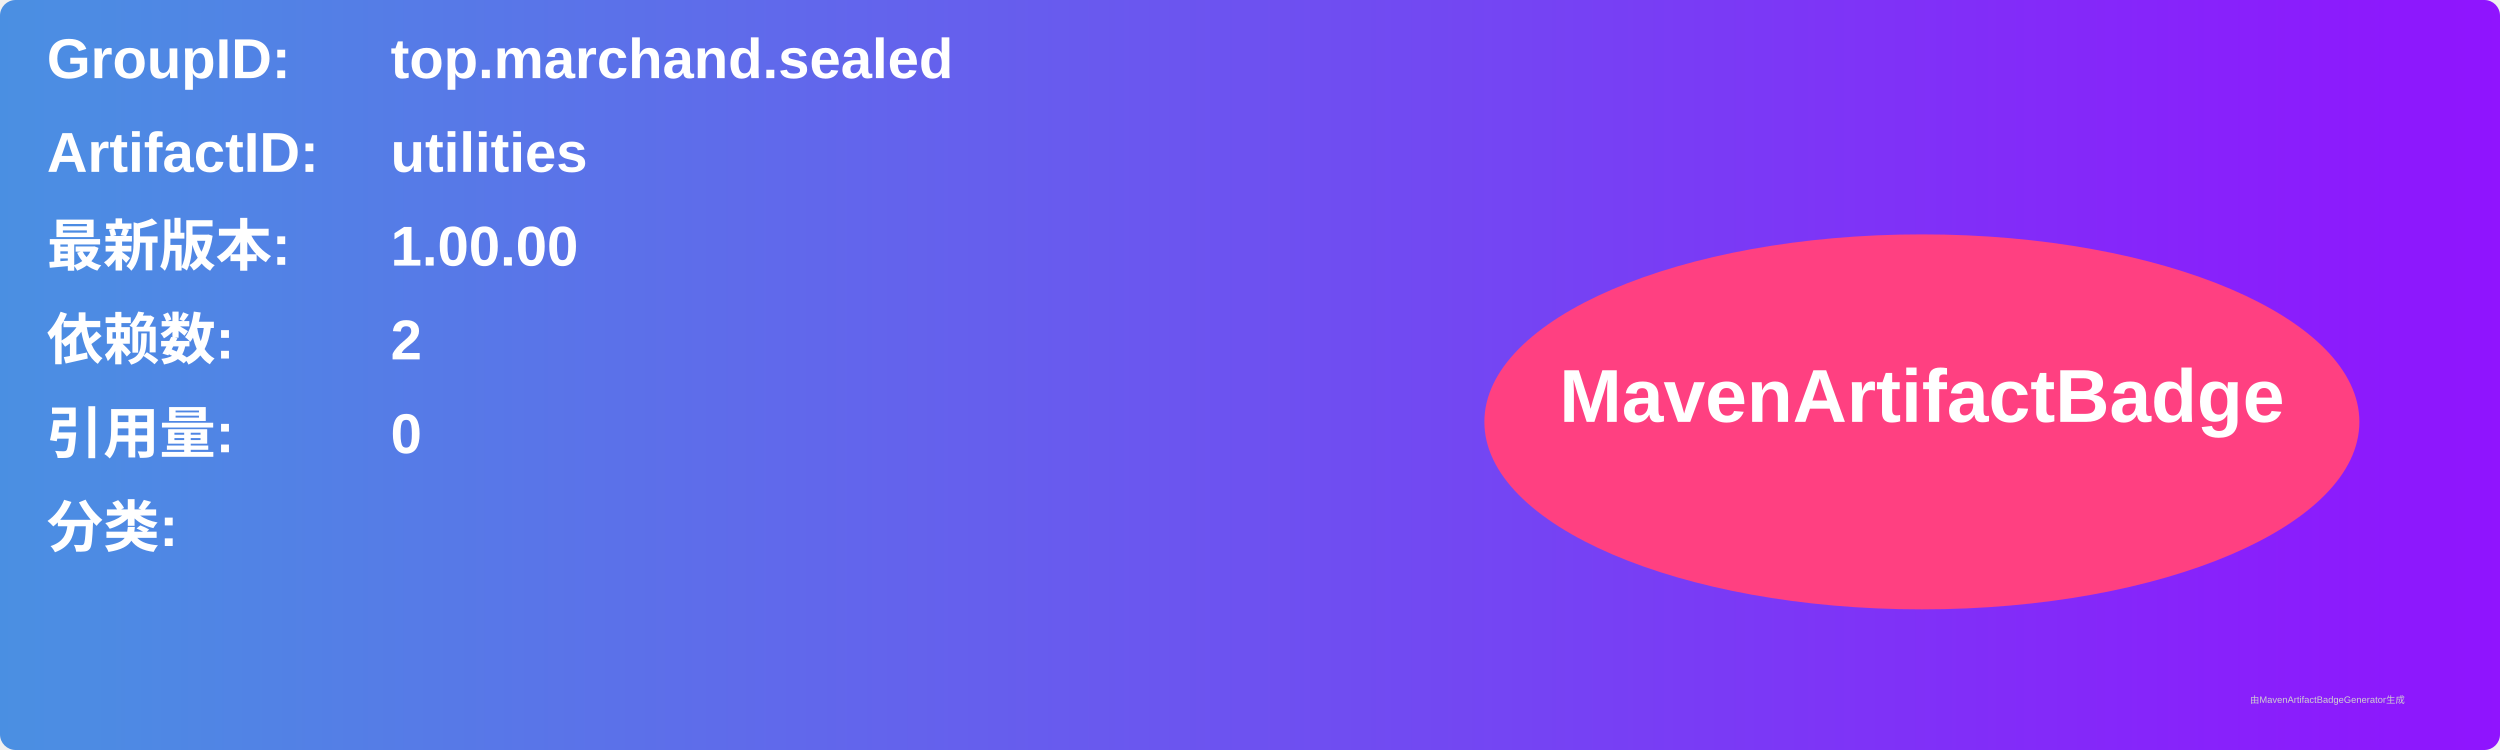
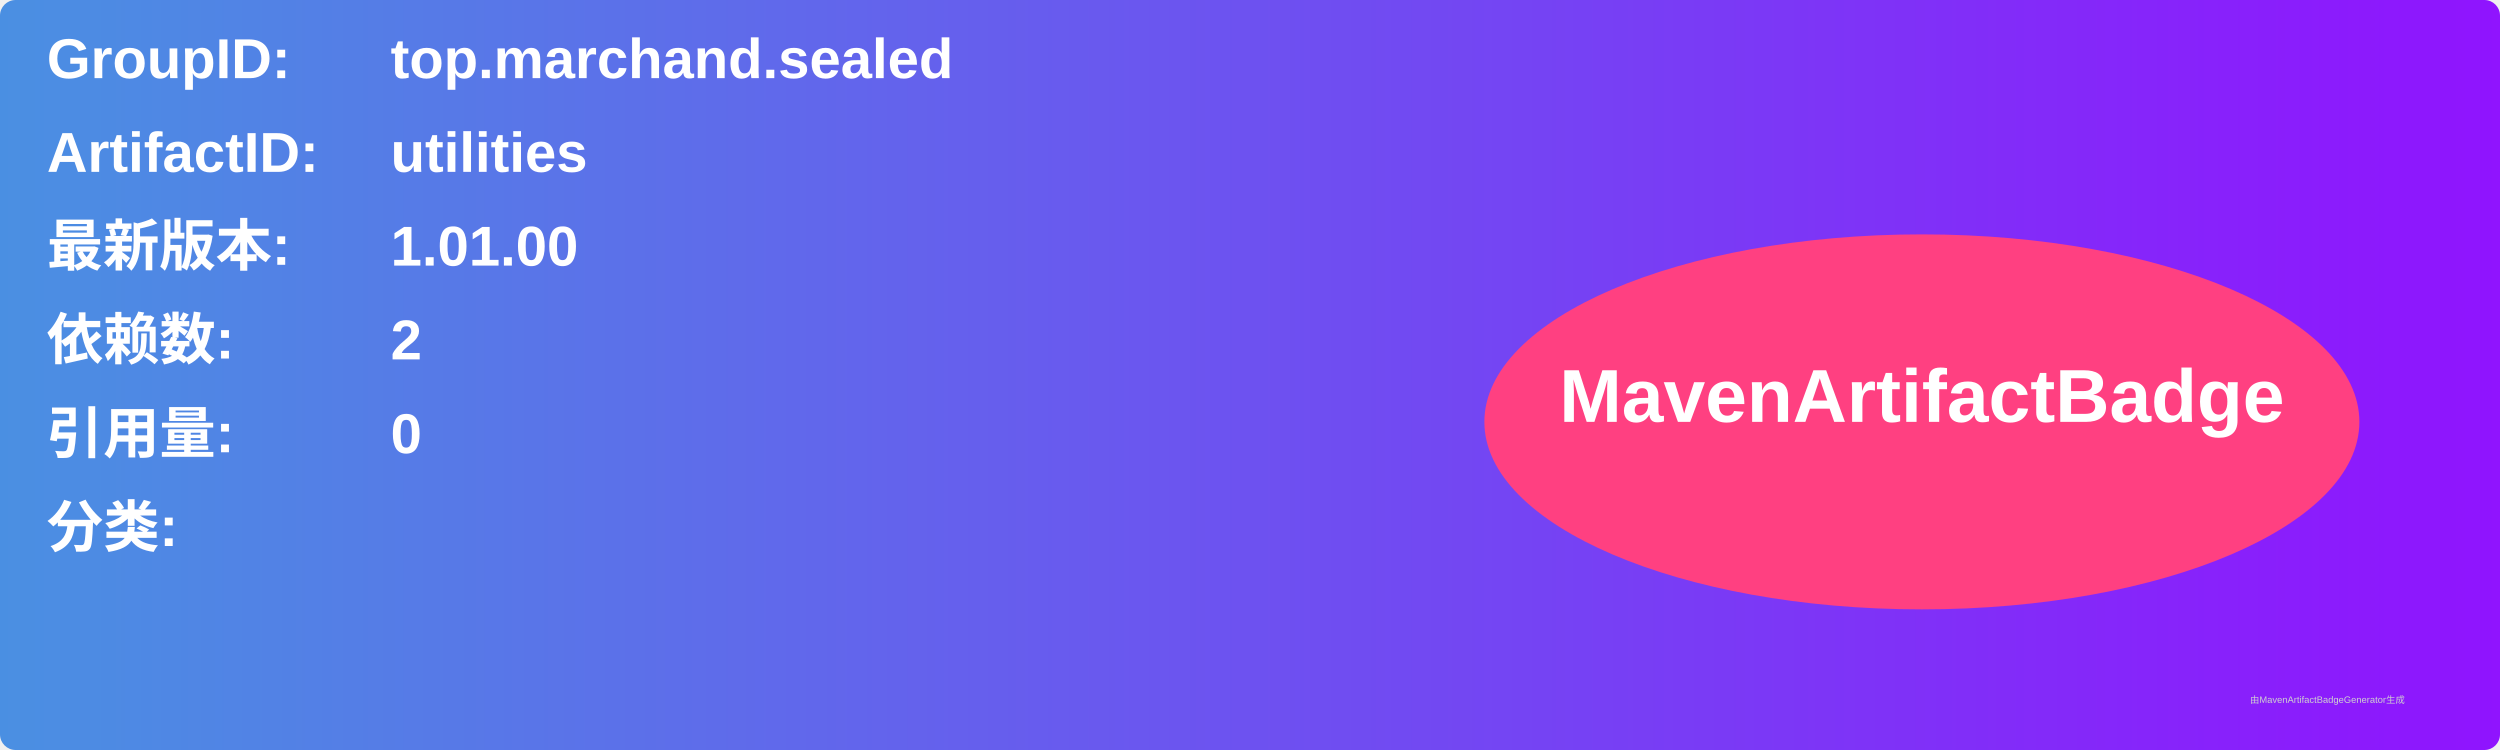
<svg xmlns="http://www.w3.org/2000/svg" width="800" height="240" viewBox="0 0 800 240">
  <linearGradient id="grad" x1="0%" y1="0%" x2="100%" y2="0%">
    <stop offset="0%" stop-color="#4a90e2" />
    <stop offset="100%" stop-color="#9013fe" />
  </linearGradient>
  <rect width="100%" height="100%" rx="5" ry="5" fill="url(#grad)" />
  <g transform="translate(15, 15)">
    <text x="0" y="10" font-family="Arial" font-size="18" fill="white" font-weight="bold" width="260">GroupID:</text>
    <text x="110" y="10" font-family="Arial" font-size="18" fill="white" font-weight="bold" width="460">top.marchand.sealed</text>
    <text x="0" y="40" font-family="Arial" font-size="18" fill="white" font-weight="bold" width="260">ArtifactID:</text>
    <text x="110" y="40" font-family="Arial" font-size="18" fill="white" font-weight="bold" width="460">utilities</text>
    <text x="0" y="70" font-family="Arial" font-size="18" fill="white" font-weight="bold">最新版本:</text>
    <text x="110" y="70" font-family="Arial" font-size="18" fill="white" font-weight="bold">
-       <tspan font-weight="bold">1.00.00</tspan>
+       <tspan font-weight="bold">1.01.00</tspan>
    </text>
    <text x="0" y="100" font-family="Arial" font-size="18" fill="white" font-weight="bold">依赖数: </text>
    <text x="110" y="100" font-family="Arial" font-size="18" fill="white">
      <tspan font-weight="bold">2</tspan>
    </text>
    <text x="0" y="130" font-family="Arial" font-size="18" fill="white" font-weight="bold">引用量: </text>
    <text x="110" y="130" font-family="Arial" font-size="18" fill="white">
      <tspan font-weight="bold">0</tspan>
    </text>
    <text x="0" y="160" font-family="Arial" font-size="18" fill="white" font-weight="bold">分类:</text>
    <text x="10" y="190" font-family="Arial" font-size="10" fill="white">
      <tspan font-weight="bold" />
    </text>
    <ellipse cx="600" cy="120" rx="140" ry="60" fill="#ff4081" />
    <text x="600" y="120" text-anchor="middle" font-family="Arial" font-size="24" fill="white" font-weight="bold">MavenArtifactBadge</text>
  </g>
  <text x="720" y="225" font-family="Arial" font-size="3" fill="#d0d0d0">由MavenArtifactBadgeGenerator生成</text>
</svg>
